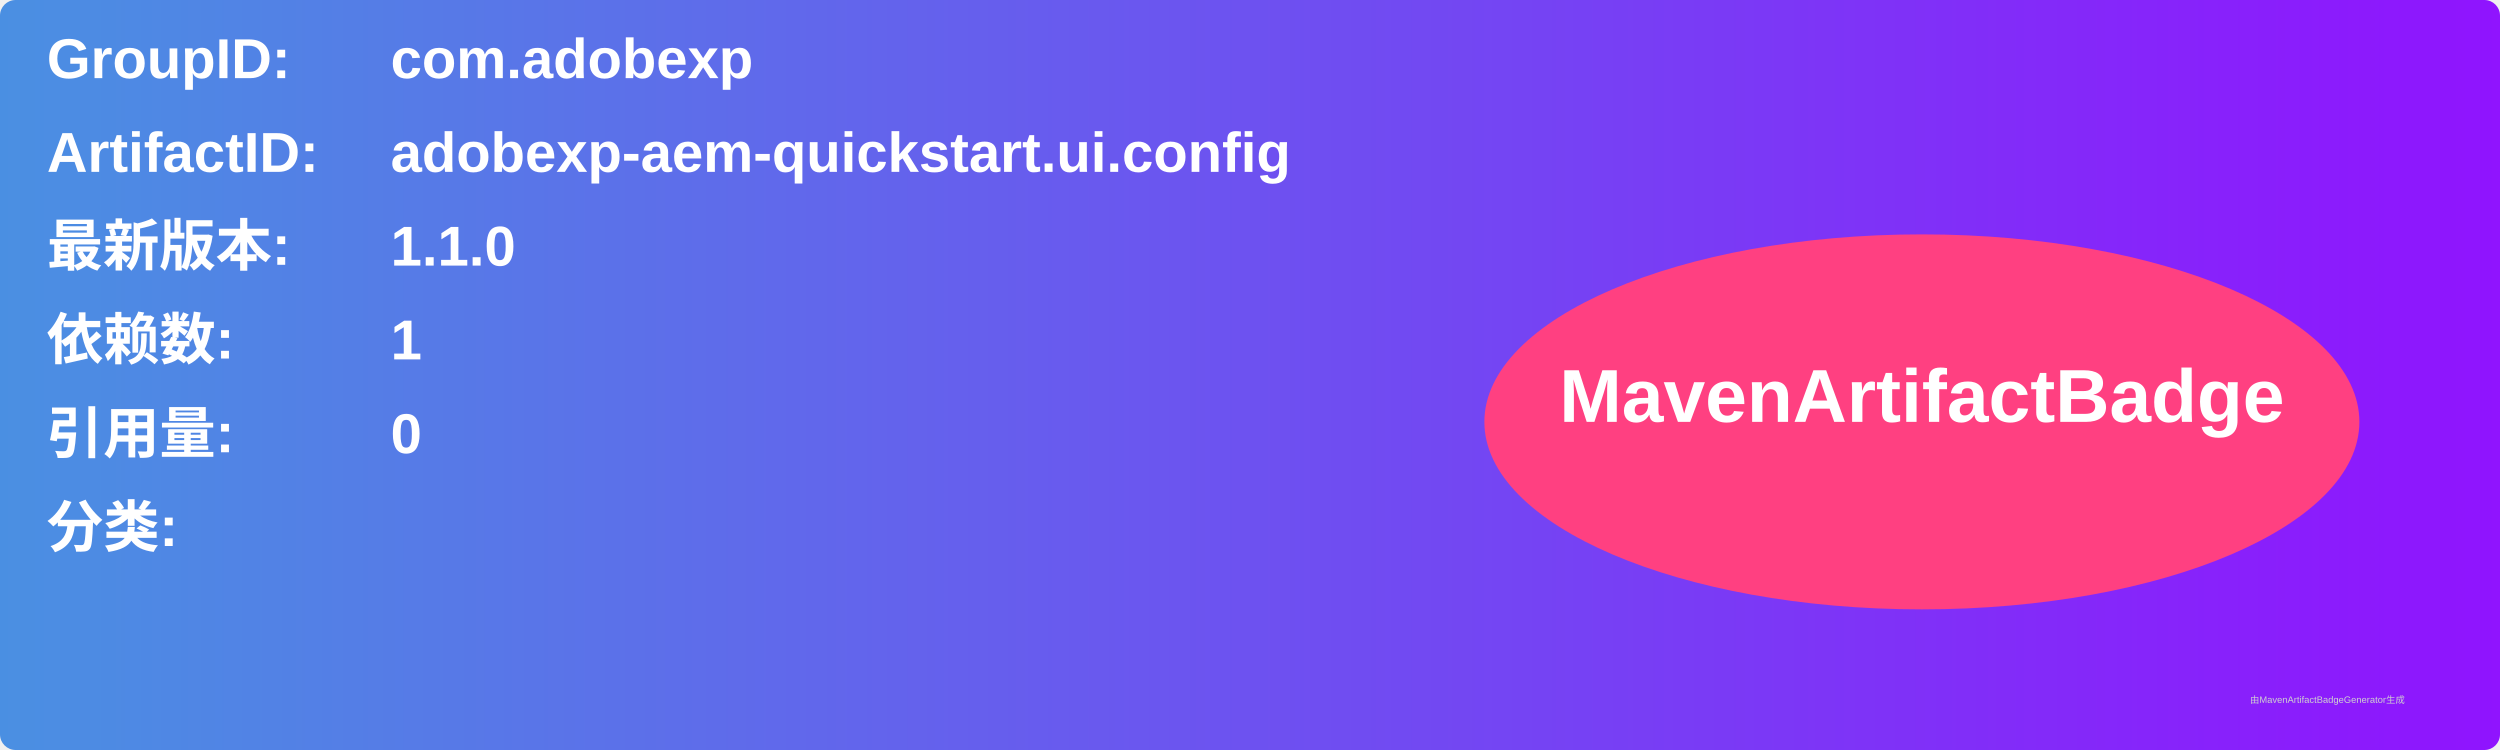
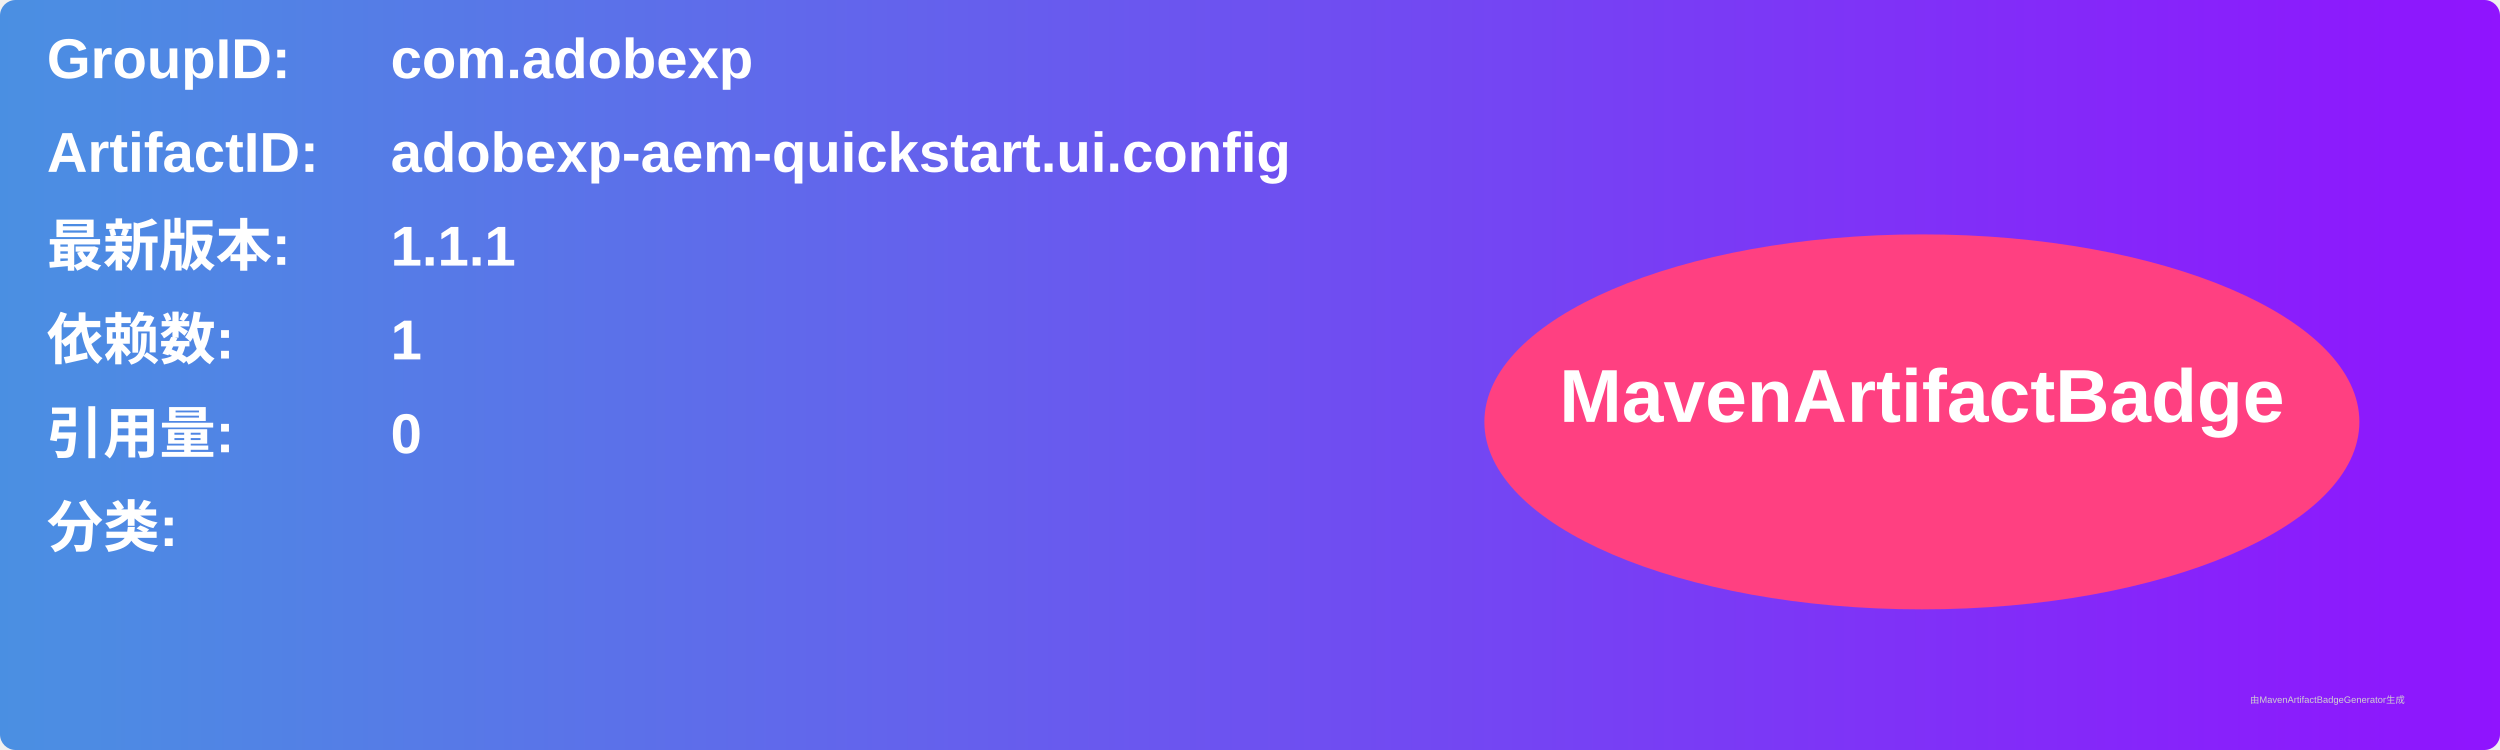
<svg xmlns="http://www.w3.org/2000/svg" width="800" height="240" viewBox="0 0 800 240">
  <linearGradient id="grad" x1="0%" y1="0%" x2="100%" y2="0%">
    <stop offset="0%" stop-color="#4a90e2" />
    <stop offset="100%" stop-color="#9013fe" />
  </linearGradient>
  <rect width="100%" height="100%" rx="5" ry="5" fill="url(#grad)" />
  <g transform="translate(15, 15)">
    <text x="0" y="10" font-family="Arial" font-size="18" fill="white" font-weight="bold" width="260">GroupID:</text>
    <text x="110" y="10" font-family="Arial" font-size="18" fill="white" font-weight="bold" width="460">com.adobexp</text>
    <text x="0" y="40" font-family="Arial" font-size="18" fill="white" font-weight="bold" width="260">ArtifactID:</text>
    <text x="110" y="40" font-family="Arial" font-size="18" fill="white" font-weight="bold" width="460">adobexp-aem-quickstart.ui.config</text>
    <text x="0" y="70" font-family="Arial" font-size="18" fill="white" font-weight="bold">最新版本:</text>
    <text x="110" y="70" font-family="Arial" font-size="18" fill="white" font-weight="bold">
-       <tspan font-weight="bold">1.1.0</tspan>
+       <tspan font-weight="bold">1.1.1</tspan>
    </text>
    <text x="0" y="100" font-family="Arial" font-size="18" fill="white" font-weight="bold">依赖数: </text>
    <text x="110" y="100" font-family="Arial" font-size="18" fill="white">
      <tspan font-weight="bold">1</tspan>
    </text>
    <text x="0" y="130" font-family="Arial" font-size="18" fill="white" font-weight="bold">引用量: </text>
    <text x="110" y="130" font-family="Arial" font-size="18" fill="white">
      <tspan font-weight="bold">0</tspan>
    </text>
    <text x="0" y="160" font-family="Arial" font-size="18" fill="white" font-weight="bold">分类:</text>
    <text x="10" y="190" font-family="Arial" font-size="10" fill="white">
      <tspan font-weight="bold" />
    </text>
    <ellipse cx="600" cy="120" rx="140" ry="60" fill="#ff4081" />
    <text x="600" y="120" text-anchor="middle" font-family="Arial" font-size="24" fill="white" font-weight="bold">MavenArtifactBadge</text>
  </g>
  <text x="720" y="225" font-family="Arial" font-size="3" fill="#d0d0d0">由MavenArtifactBadgeGenerator生成</text>
</svg>
